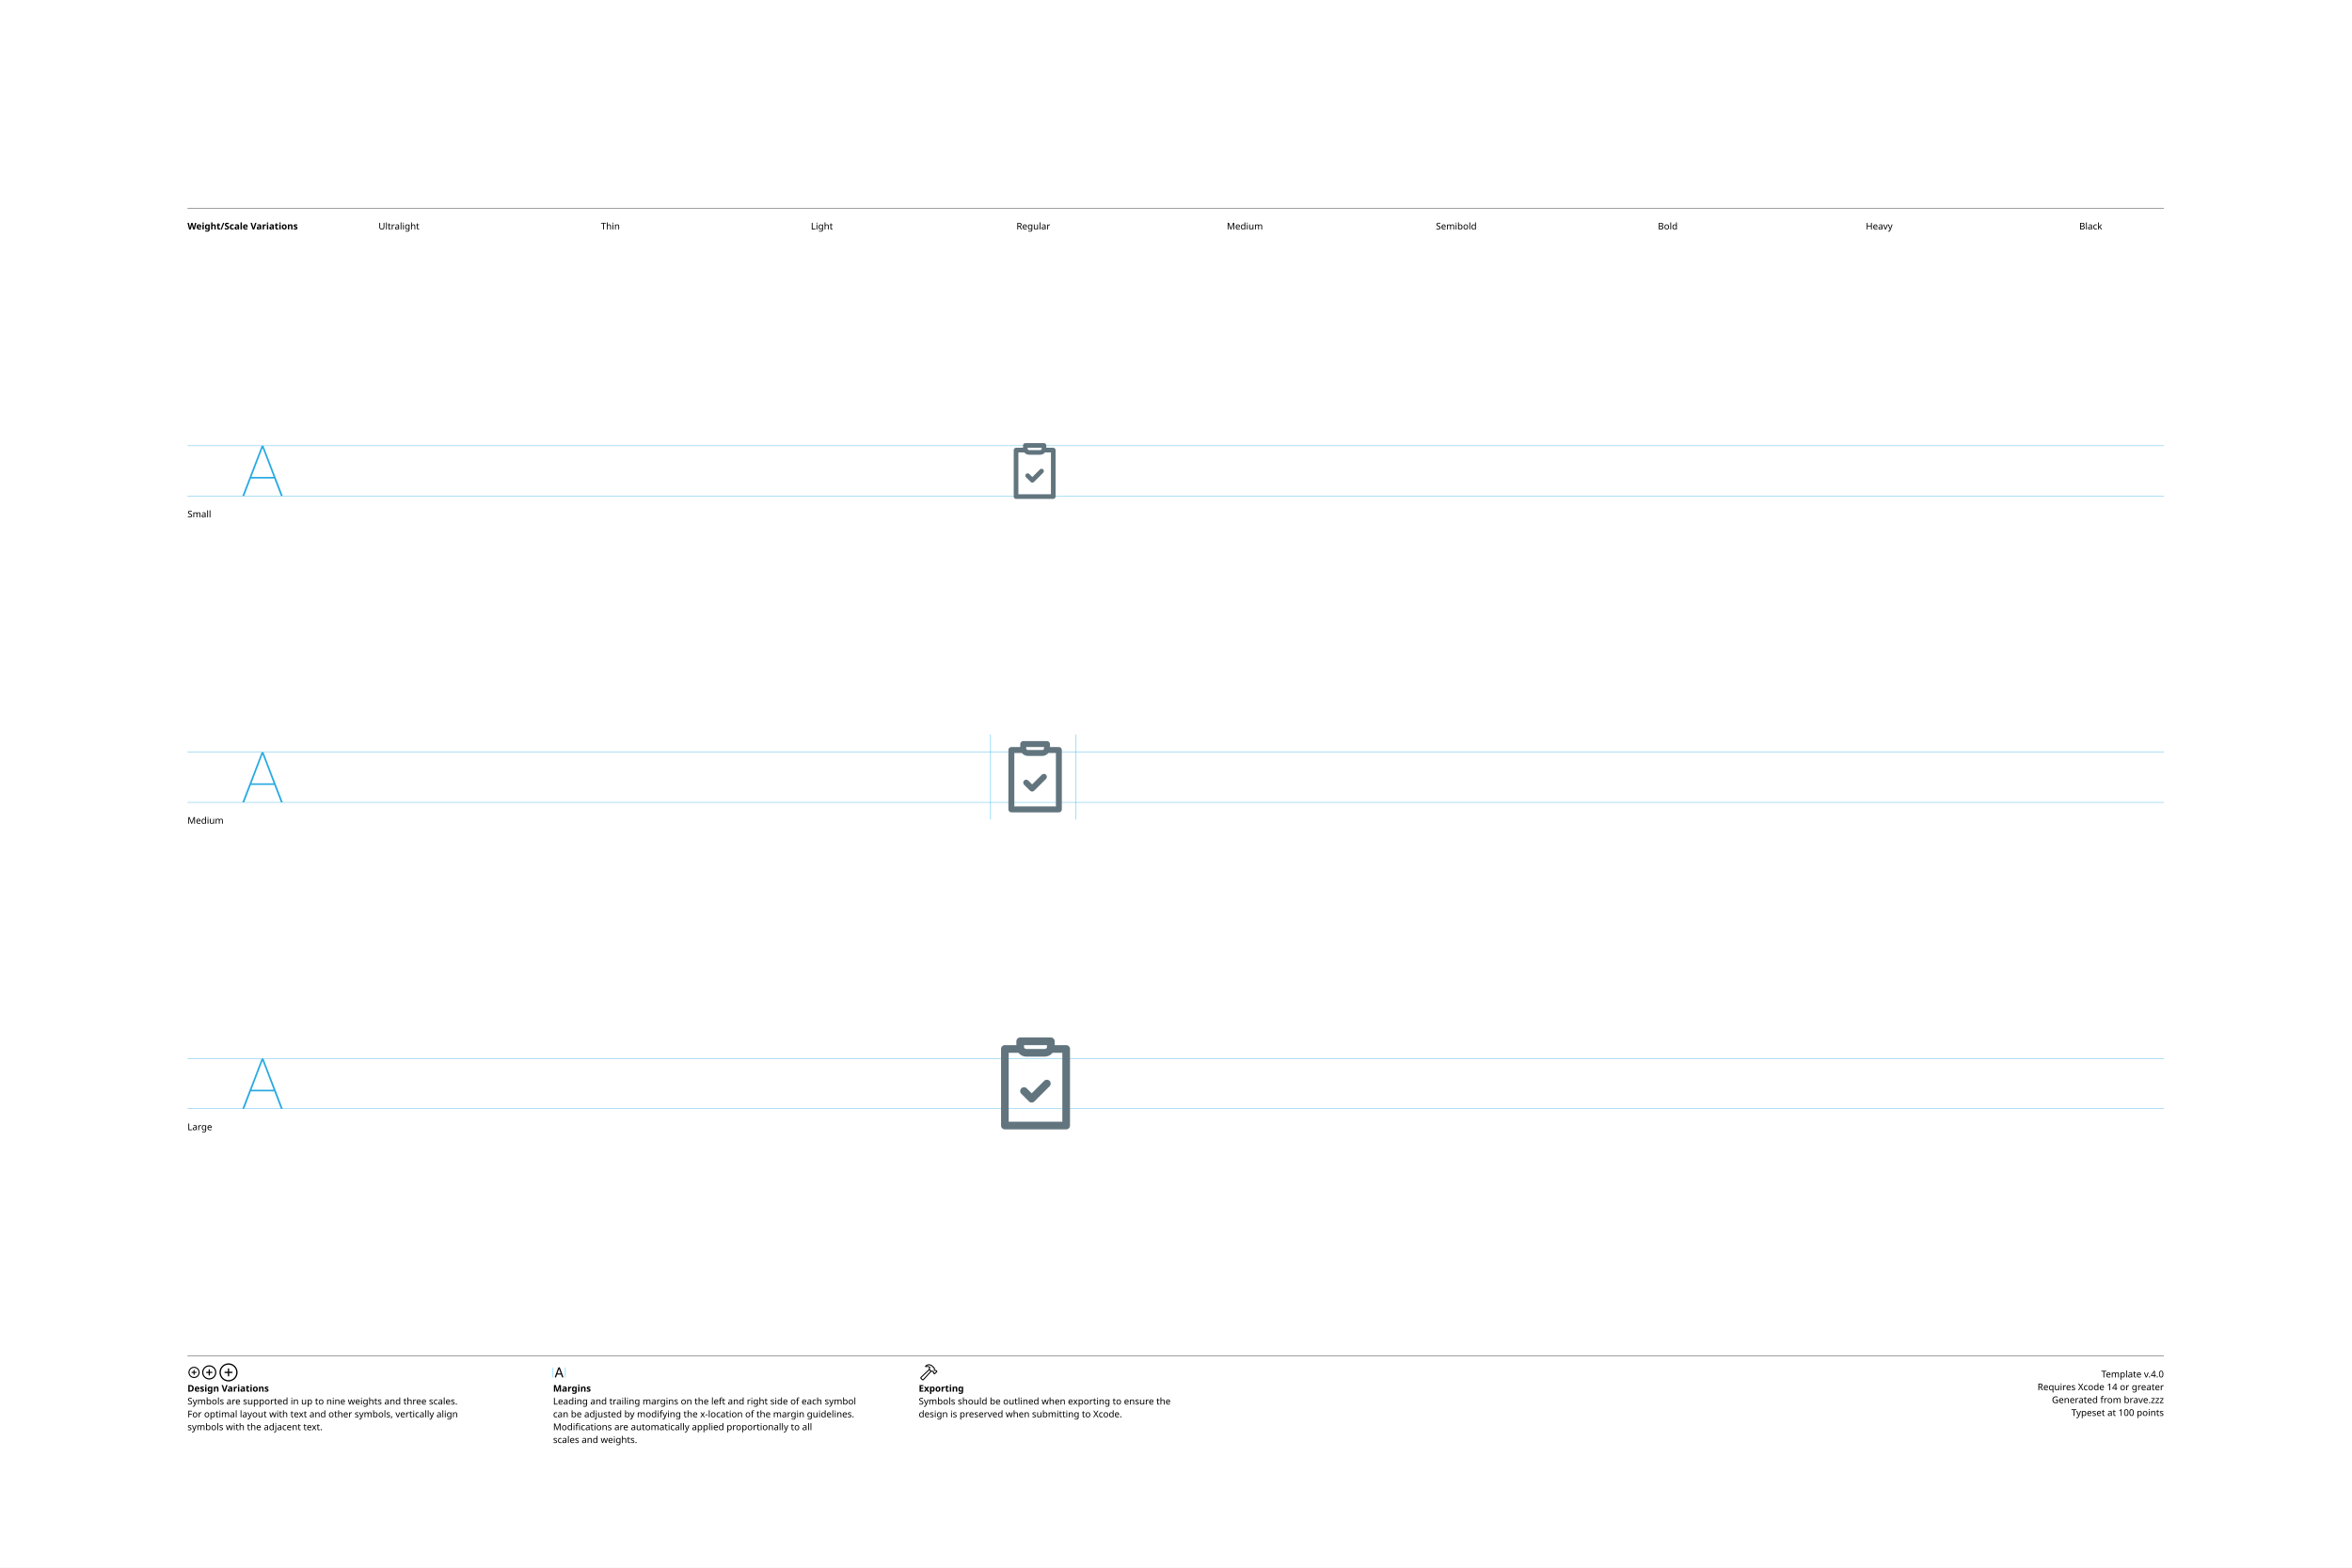
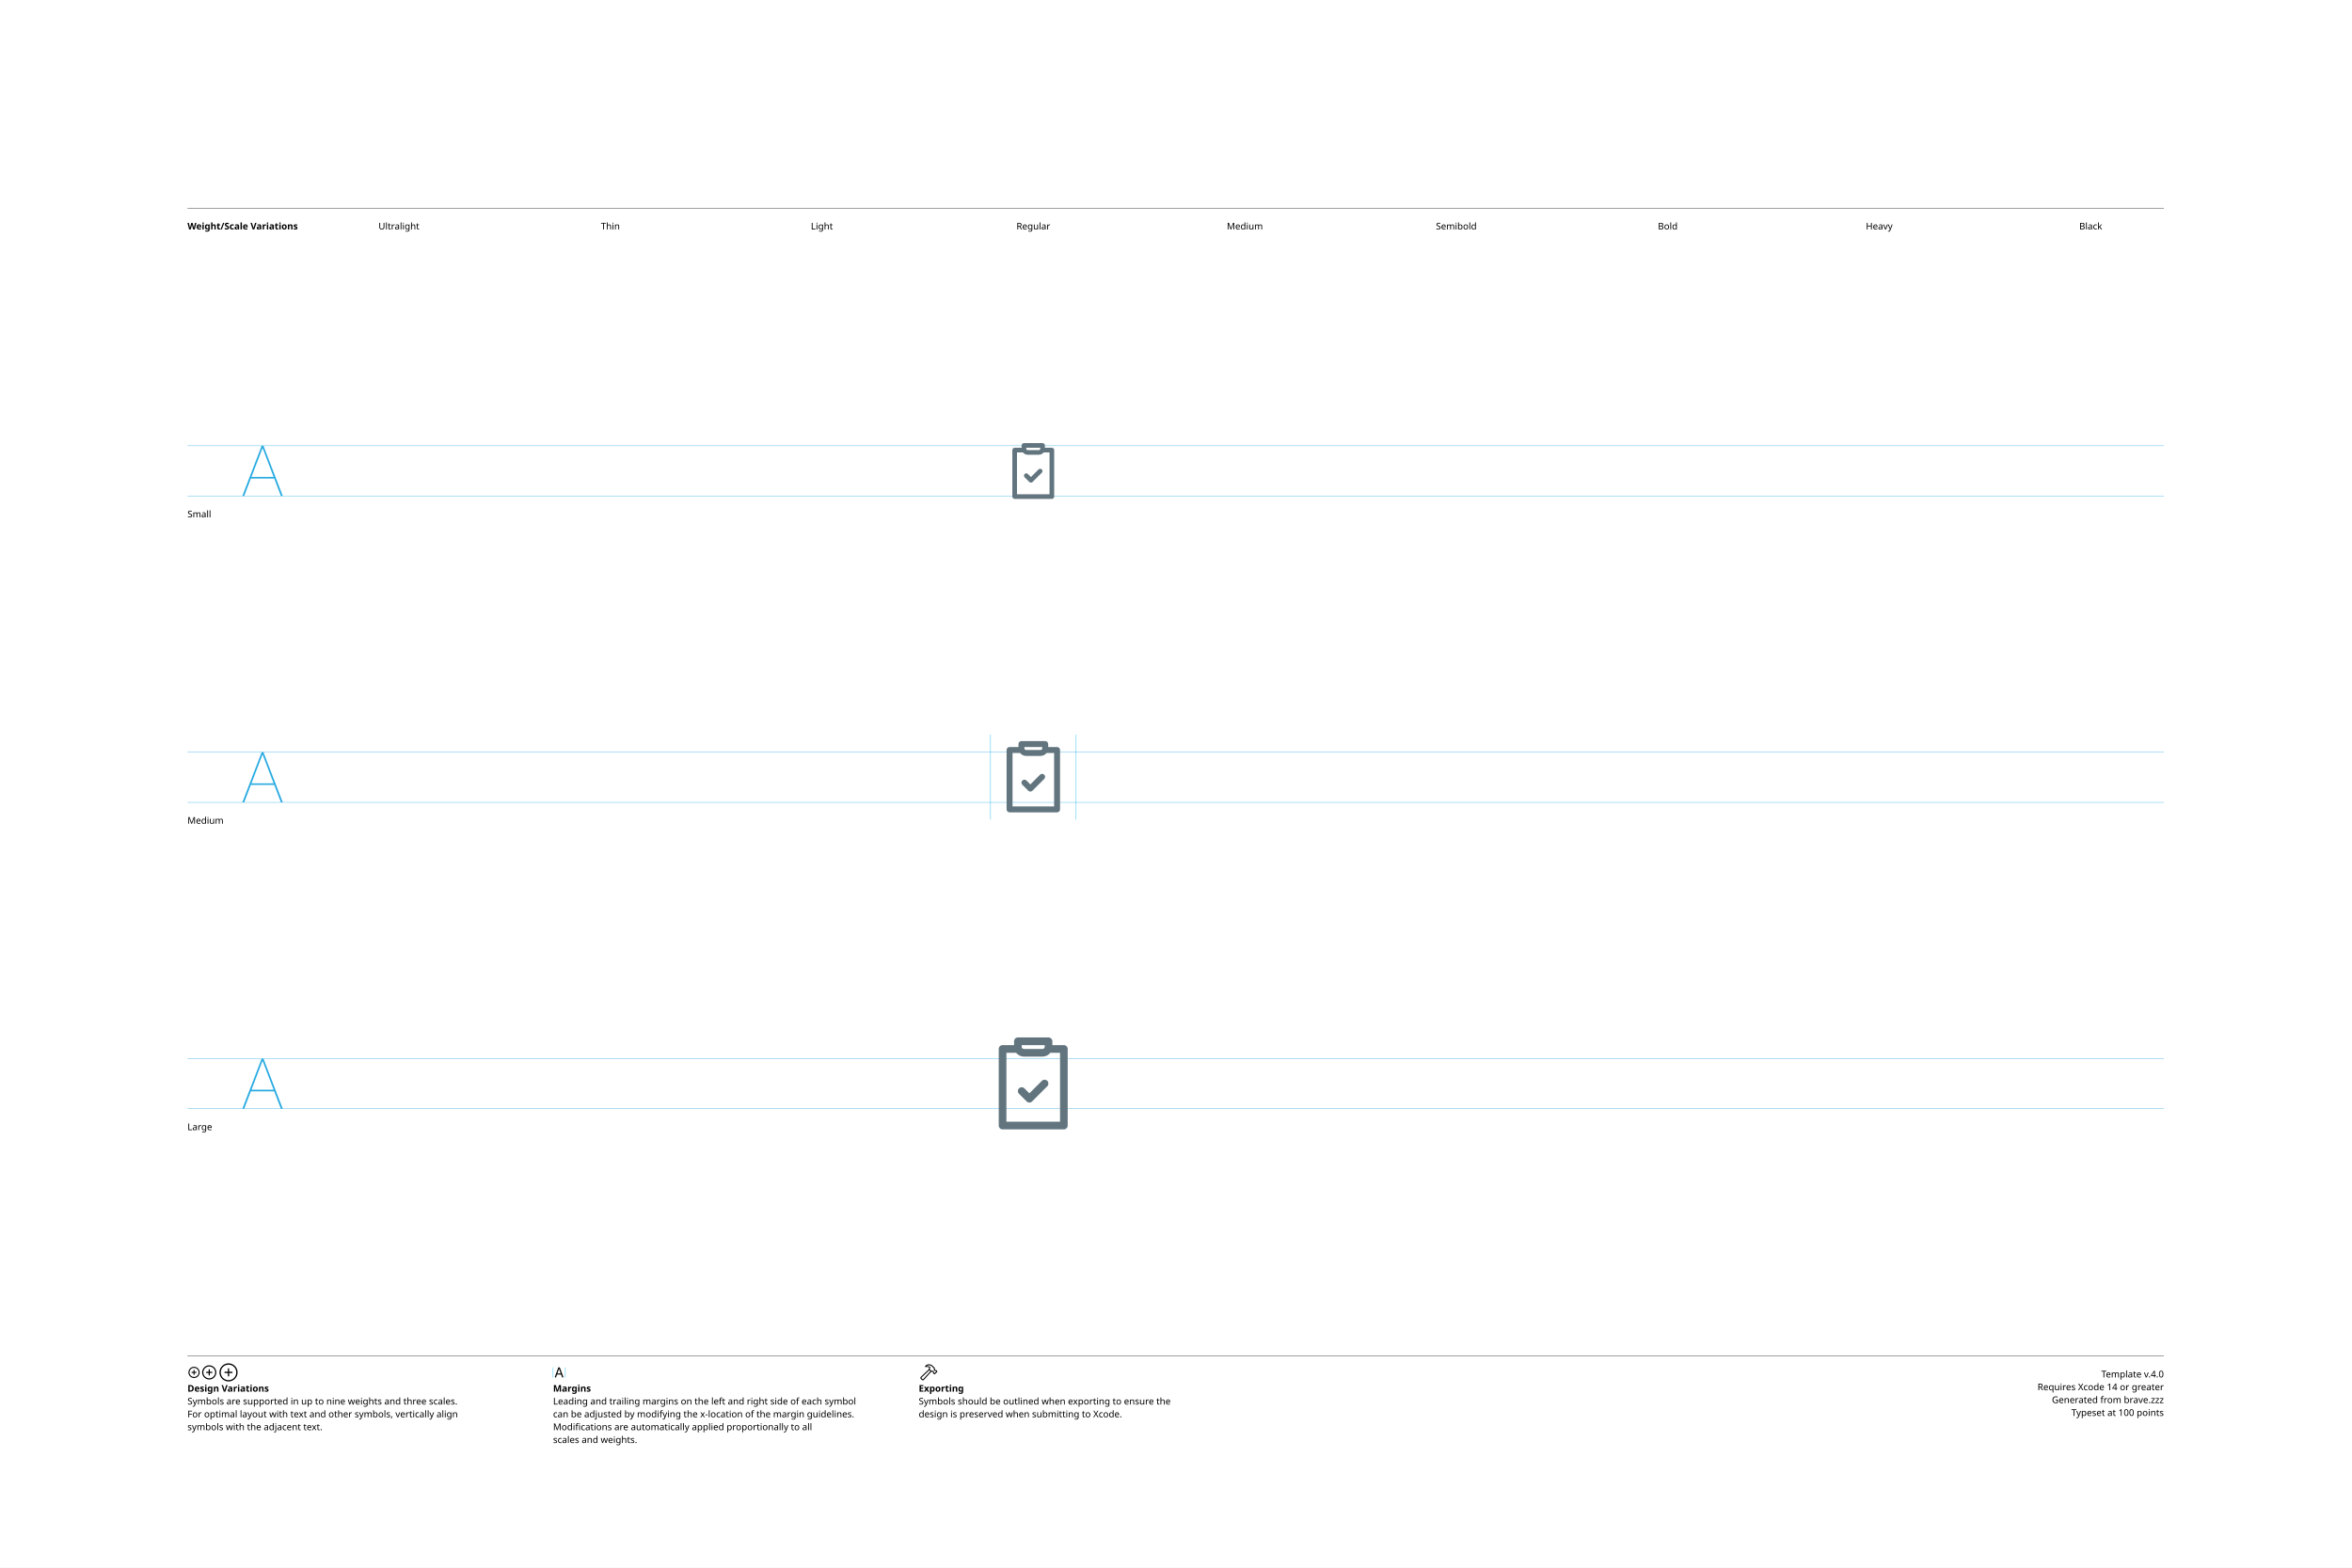
<svg xmlns="http://www.w3.org/2000/svg" version="1.1" width="3300" height="2200">
  <g id="Notes">
    <rect height="2200" id="artboard" style="fill:white;opacity:1" width="3300" x="0" y="0" />
    <line style="fill:none;stroke:black;opacity:1;stroke-width:0.5;" x1="263" x2="3036" y1="292" y2="292" />
    <text style="stroke:none;fill:black;font-family:sans-serif;font-size:13;font-weight:bold;" transform="matrix(1 0 0 1 263 322)">Weight/Scale Variations</text>
    <text style="stroke:none;fill:black;font-family:sans-serif;font-size:13;text-anchor:middle;" transform="matrix(1 0 0 1 559.711 322)">Ultralight</text>
    <text style="stroke:none;fill:black;font-family:sans-serif;font-size:13;text-anchor:middle;" transform="matrix(1 0 0 1 856.422 322)">Thin</text>
    <text style="stroke:none;fill:black;font-family:sans-serif;font-size:13;text-anchor:middle;" transform="matrix(1 0 0 1 1153.13 322)">Light</text>
    <text style="stroke:none;fill:black;font-family:sans-serif;font-size:13;text-anchor:middle;" transform="matrix(1 0 0 1 1449.84 322)">Regular</text>
    <text style="stroke:none;fill:black;font-family:sans-serif;font-size:13;text-anchor:middle;" transform="matrix(1 0 0 1 1746.56 322)">Medium</text>
    <text style="stroke:none;fill:black;font-family:sans-serif;font-size:13;text-anchor:middle;" transform="matrix(1 0 0 1 2043.27 322)">Semibold</text>
    <text style="stroke:none;fill:black;font-family:sans-serif;font-size:13;text-anchor:middle;" transform="matrix(1 0 0 1 2339.98 322)">Bold</text>
    <text style="stroke:none;fill:black;font-family:sans-serif;font-size:13;text-anchor:middle;" transform="matrix(1 0 0 1 2636.69 322)">Heavy</text>
    <text style="stroke:none;fill:black;font-family:sans-serif;font-size:13;text-anchor:middle;" transform="matrix(1 0 0 1 2933.4 322)">Black</text>
    <line style="fill:none;stroke:black;opacity:1;stroke-width:0.5;" x1="263" x2="3036" y1="1903" y2="1903" />
    <g transform="matrix(1 0 0 1 263 1933)">
      <path d="M9.248 0.83C13.555 0.83 17.139-2.744 17.139-7.051C17.139-11.357 13.545-14.932 9.238-14.932C4.941-14.932 1.367-11.357 1.367-7.051C1.367-2.744 4.951 0.83 9.248 0.83ZM9.248-0.654C5.703-0.654 2.871-3.496 2.871-7.051C2.871-10.605 5.693-13.447 9.238-13.447C12.793-13.447 15.645-10.605 15.645-7.051C15.645-3.496 12.803-0.654 9.248-0.654ZM5.654-7.051C5.654-6.621 5.957-6.328 6.406-6.328L8.506-6.328L8.506-4.209C8.506-3.77 8.799-3.467 9.229-3.467C9.678-3.467 9.971-3.77 9.971-4.209L9.971-6.328L12.09-6.328C12.529-6.328 12.832-6.621 12.832-7.051C12.832-7.49 12.529-7.793 12.09-7.793L9.971-7.793L9.971-9.902C9.971-10.352 9.678-10.654 9.229-10.654C8.799-10.654 8.506-10.352 8.506-9.902L8.506-7.793L6.406-7.793C5.957-7.793 5.654-7.49 5.654-7.051Z" />
    </g>
    <g transform="matrix(1 0 0 1 281.867 1933)">
      <path d="M11.709 2.91C17.158 2.91 21.67-1.611 21.67-7.051C21.67-12.5 17.148-17.012 11.699-17.012C6.26-17.012 1.748-12.5 1.748-7.051C1.748-1.611 6.27 2.91 11.709 2.91ZM11.709 1.25C7.1 1.25 3.418-2.441 3.418-7.051C3.418-11.66 7.09-15.352 11.699-15.352C16.309-15.352 20.01-11.66 20.01-7.051C20.01-2.441 16.318 1.25 11.709 1.25ZM7.178-7.051C7.178-6.572 7.51-6.25 8.008-6.25L10.879-6.25L10.879-3.369C10.879-2.881 11.211-2.539 11.69-2.539C12.178-2.539 12.52-2.871 12.52-3.369L12.52-6.25L15.4-6.25C15.889-6.25 16.23-6.572 16.23-7.051C16.23-7.539 15.889-7.881 15.4-7.881L12.52-7.881L12.52-10.752C12.52-11.25 12.178-11.592 11.69-11.592C11.211-11.592 10.879-11.25 10.879-10.752L10.879-7.881L8.008-7.881C7.51-7.881 7.178-7.539 7.178-7.051Z" />
    </g>
    <g transform="matrix(1 0 0 1 305.646 1933)">
      <path d="M14.971 5.664C21.934 5.664 27.695-0.098 27.695-7.051C27.695-14.014 21.924-19.775 14.961-19.775C8.008-19.775 2.256-14.014 2.256-7.051C2.256-0.098 8.018 5.664 14.971 5.664ZM14.971 3.848C8.936 3.848 4.082-1.016 4.082-7.051C4.082-13.096 8.926-17.949 14.961-17.949C21.006-17.949 25.869-13.096 25.869-7.051C25.869-1.016 21.016 3.848 14.971 3.848ZM9.199-7.051C9.199-6.533 9.57-6.172 10.117-6.172L14.062-6.172L14.062-2.217C14.062-1.68 14.434-1.299 14.951-1.299C15.488-1.299 15.859-1.67 15.859-2.217L15.859-6.172L19.814-6.172C20.352-6.172 20.732-6.533 20.732-7.051C20.732-7.598 20.361-7.969 19.814-7.969L15.859-7.969L15.859-11.914C15.859-12.461 15.488-12.842 14.951-12.842C14.434-12.842 14.062-12.461 14.062-11.914L14.062-7.969L10.117-7.969C9.57-7.969 9.199-7.598 9.199-7.051Z" />
    </g>
    <text style="stroke:none;fill:black;font-family:sans-serif;font-size:13;font-weight:bold;" transform="matrix(1 0 0 1 263 1953)">Design Variations</text>
    <text style="stroke:none;fill:black;font-family:sans-serif;font-size:13;" transform="matrix(1 0 0 1 263 1971)">Symbols are supported in up to nine weights and three scales.</text>
    <text style="stroke:none;fill:black;font-family:sans-serif;font-size:13;" transform="matrix(1 0 0 1 263 1989)">For optimal layout with text and other symbols, vertically align</text>
    <text style="stroke:none;fill:black;font-family:sans-serif;font-size:13;" transform="matrix(1 0 0 1 263 2007)">symbols with the adjacent text.</text>
    <line style="fill:none;stroke:#00AEEF;stroke-width:0.5;opacity:1.0;" x1="776" x2="776" y1="1919" y2="1933" />
    <g transform="matrix(1 0 0 1 776 1933)">
      <path d="M3.311 0.156C3.828 0.156 4.082-0.039 4.268-0.586L5.527-4.033L11.289-4.033L12.549-0.586C12.734-0.039 12.988 0.156 13.496 0.156C14.014 0.156 14.346-0.156 14.346-0.645C14.346-0.811 14.316-0.967 14.238-1.172L9.658-13.369C9.434-13.965 9.033-14.268 8.408-14.268C7.803-14.268 7.393-13.975 7.178-13.379L2.598-1.162C2.52-0.957 2.49-0.801 2.49-0.635C2.49-0.146 2.803 0.156 3.311 0.156ZM6.006-5.518L8.379-12.09L8.428-12.09L10.801-5.518Z" />
    </g>
    <line style="fill:none;stroke:#00AEEF;stroke-width:0.5;opacity:1.0;" x1="793.197" x2="793.197" y1="1919" y2="1933" />
    <text style="stroke:none;fill:black;font-family:sans-serif;font-size:13;font-weight:bold;" transform="matrix(1 0 0 1 776 1953)">Margins</text>
    <text style="stroke:none;fill:black;font-family:sans-serif;font-size:13;" transform="matrix(1 0 0 1 776 1971)">Leading and trailing margins on the left and right side of each symbol</text>
    <text style="stroke:none;fill:black;font-family:sans-serif;font-size:13;" transform="matrix(1 0 0 1 776 1989)">can be adjusted by modifying the x-location of the margin guidelines.</text>
    <text style="stroke:none;fill:black;font-family:sans-serif;font-size:13;" transform="matrix(1 0 0 1 776 2007)">Modifications are automatically applied proportionally to all</text>
    <text style="stroke:none;fill:black;font-family:sans-serif;font-size:13;" transform="matrix(1 0 0 1 776 2025)">scales and weights.</text>
    <g transform="matrix(1 0 0 1 1289 1933)">
      <path d="M2.842 1.865L4.541 3.574C5.4 4.443 6.387 4.385 7.314 3.359L18.008-8.428L17.041-9.404L6.426 2.275C6.074 2.676 5.742 2.773 5.273 2.305L4.102 1.143C3.633 0.684 3.74 0.342 4.141-0.02L15.615-10.82L14.639-11.787L3.047-0.898C2.061 0.02 1.982 0.996 2.842 1.865ZM9.258-16.328C8.838-15.918 8.809-15.342 9.043-14.951C9.277-14.59 9.736-14.355 10.381-14.521C11.846-14.863 13.369-14.922 14.795-13.984L14.209-12.529C13.867-11.699 14.043-11.113 14.58-10.566L16.875-8.252C17.363-7.764 17.773-7.744 18.34-7.842L19.404-8.037L20.068-7.363L20.029-6.807C19.99-6.309 20.117-5.928 20.605-5.449L21.367-4.707C21.846-4.229 22.461-4.199 22.93-4.668L25.84-7.588C26.309-8.057 26.289-8.652 25.811-9.131L25.039-9.893C24.561-10.371 24.189-10.527 23.711-10.488L23.135-10.44L22.49-11.074L22.734-12.197C22.861-12.764 22.705-13.203 22.119-13.789L19.922-15.977C16.582-19.297 12.148-19.219 9.258-16.328ZM10.752-15.957C13.184-17.734 16.475-17.432 18.701-15.205L21.133-12.793C21.367-12.559 21.406-12.373 21.338-12.031L21.016-10.547L22.52-9.062L23.506-9.121C23.76-9.131 23.838-9.111 24.033-8.916L24.609-8.34L22.168-5.898L21.592-6.475C21.396-6.67 21.367-6.748 21.377-7.012L21.445-7.988L19.951-9.473L18.428-9.219C18.105-9.15 17.959-9.18 17.715-9.414L15.713-11.416C15.459-11.65 15.43-11.816 15.586-12.188L16.465-14.277C14.902-15.732 12.871-16.357 10.84-15.762C10.684-15.723 10.625-15.85 10.752-15.957Z" />
    </g>
    <text style="stroke:none;fill:black;font-family:sans-serif;font-size:13;font-weight:bold;" transform="matrix(1 0 0 1 1289 1953)">Exporting</text>
    <text style="stroke:none;fill:black;font-family:sans-serif;font-size:13;" transform="matrix(1 0 0 1 1289 1971)">Symbols should be outlined when exporting to ensure the</text>
    <text style="stroke:none;fill:black;font-family:sans-serif;font-size:13;" transform="matrix(1 0 0 1 1289 1989)">design is preserved when submitting to Xcode.</text>
    <text id="template-version" style="stroke:none;fill:black;font-family:sans-serif;font-size:13;text-anchor:end;" transform="matrix(1 0 0 1 3036 1933)">Template v.4.0</text>
    <text style="stroke:none;fill:black;font-family:sans-serif;font-size:13;text-anchor:end;" transform="matrix(1 0 0 1 3036 1951)">Requires Xcode 14 or greater</text>
    <text id="descriptive-name" style="stroke:none;fill:black;font-family:sans-serif;font-size:13;text-anchor:end;" transform="matrix(1 0 0 1 3036 1969)">Generated from brave.zzz</text>
    <text style="stroke:none;fill:black;font-family:sans-serif;font-size:13;text-anchor:end;" transform="matrix(1 0 0 1 3036 1987)">Typeset at 100 points</text>
    <text style="stroke:none;fill:black;font-family:sans-serif;font-size:13;" transform="matrix(1 0 0 1 263 726)">Small</text>
    <text style="stroke:none;fill:black;font-family:sans-serif;font-size:13;" transform="matrix(1 0 0 1 263 1156)">Medium</text>
    <text style="stroke:none;fill:black;font-family:sans-serif;font-size:13;" transform="matrix(1 0 0 1 263 1586)">Large</text>
  </g>
  <g id="Guides">
    <g id="H-reference" style="fill:#27AAE1;stroke:none;" transform="matrix(1 0 0 1 339 696)">
      <path d="M0.994 0L3.638 0L29.328-67.132L30.03-67.132L30.03-70.459L28.123-70.459ZM11.688-24.48L46.981-24.48L46.231-26.729L12.438-26.729ZM55.12 0L57.764 0L30.638-70.459L29.433-70.459L29.433-67.132Z" />
    </g>
    <line id="Baseline-S" style="fill:none;stroke:#27AAE1;opacity:1;stroke-width:0.5;" x1="263" x2="3036" y1="696" y2="696" />
    <line id="Capline-S" style="fill:none;stroke:#27AAE1;opacity:1;stroke-width:0.5;" x1="263" x2="3036" y1="625.541" y2="625.541" />
    <g id="H-reference" style="fill:#27AAE1;stroke:none;" transform="matrix(1 0 0 1 339 1126)">
      <path d="M0.994 0L3.638 0L29.328-67.132L30.03-67.132L30.03-70.459L28.123-70.459ZM11.688-24.48L46.981-24.48L46.231-26.729L12.438-26.729ZM55.12 0L57.764 0L30.638-70.459L29.433-70.459L29.433-67.132Z" />
    </g>
    <line id="Baseline-M" style="fill:none;stroke:#27AAE1;opacity:1;stroke-width:0.5;" x1="263" x2="3036" y1="1126" y2="1126" />
    <line id="Capline-M" style="fill:none;stroke:#27AAE1;opacity:1;stroke-width:0.5;" x1="263" x2="3036" y1="1055.54" y2="1055.54" />
    <g id="H-reference" style="fill:#27AAE1;stroke:none;" transform="matrix(1 0 0 1 339 1556)">
      <path d="M0.994 0L3.638 0L29.328-67.132L30.03-67.132L30.03-70.459L28.123-70.459ZM11.688-24.48L46.981-24.48L46.231-26.729L12.438-26.729ZM55.12 0L57.764 0L30.638-70.459L29.433-70.459L29.433-67.132Z" />
    </g>
    <line id="Baseline-L" style="fill:none;stroke:#27AAE1;opacity:1;stroke-width:0.5;" x1="263" x2="3036" y1="1556" y2="1556" />
    <line id="Capline-L" style="fill:none;stroke:#27AAE1;opacity:1;stroke-width:0.5;" x1="263" x2="3036" y1="1485.54" y2="1485.54" />
    <line id="left-margin-Regular-M" style="fill:none;stroke:#00AEEF;stroke-width:0.5;opacity:1.0;" x1="1389.82" x2="1389.82" y1="1030.79" y2="1150.12" />
    <line id="right-margin-Regular-M" style="fill:none;stroke:#00AEEF;stroke-width:0.5;opacity:1.0;" x1="1509.87" x2="1509.87" y1="1030.79" y2="1150.12" />
  </g>
  <g id="Symbols">
    <g id="Regular-L" transform="matrix(6.45 0 0 6.45 1372.267 1443)">
      <defs>
        <clipPath id="clip-1">
          <rect x="0" y="0" width="24" height="24" fill="none" fill-rule="nonzero" />
        </clipPath>
      </defs>
      <g clip-path="url(#clip-1)" fill="none" fill-rule="none" stroke="none" stroke-width="1" stroke-linecap="butt" stroke-linejoin="miter" stroke-miterlimit="10" stroke-dasharray="" stroke-dashoffset="0" font-family="none" font-weight="none" font-size="none" text-anchor="none" style="mix-blend-mode: normal">
-         <path d="M19.167,22h-13.334c-0.46,0 -0.833,-0.373 -0.833,-0.833v-16.667c0,-0.46 0.373,-0.833 0.833,-0.833h2.5v-0.834c0,-0.46 0.374,-0.833 0.834,-0.833h6.666c0.46,0 0.834,0.373 0.834,0.833v0.834h2.5c0.46,0 0.833,0.372 0.833,0.833v16.667c0,0.46 -0.373,0.833 -0.833,0.833zM15,3.667h-5v0.416c0,0.227 0.228,0.417 0.5,0.417h4c0.272,0 0.5,-0.19 0.5,-0.417zM18.333,5.333h-2.11c-0.416,0.528 -1.051,0.836 -1.723,0.834h-4c-0.705,0 -1.327,-0.33 -1.723,-0.834h-2.11v15h11.666zM10.589,13.078l1.078,1.077l2.744,-2.744c0.33,-0.298 0.835,-0.286 1.149,0.029c0.314,0.314 0.327,0.82 0.029,1.149l-3.333,3.333c-0.156,0.157 -0.368,0.245 -0.589,0.245c-0.221,0 -0.433,-0.088 -0.589,-0.245l-1.668,-1.666c-0.325,-0.325 -0.325,-0.853 0,-1.178c0.325,-0.325 0.853,-0.325 1.178,0z" fill="#62757e" fill-rule="nonzero" />
+         <path d="M18.667,22h-13.334c-0.46,0 -0.833,-0.373 -0.833,-0.833v-16.667c0,-0.46 0.373,-0.833 0.833,-0.833h2.5v-0.834c0,-0.46 0.374,-0.833 0.834,-0.833h6.666c0.46,0 0.834,0.373 0.834,0.833v0.834h2.5c0.46,0 0.833,0.372 0.833,0.833v16.667c0,0.46 -0.373,0.833 -0.833,0.833zM14.5,3.667h-5v0.416c0,0.227 0.228,0.417 0.5,0.417h4c0.272,0 0.5,-0.19 0.5,-0.417zM17.833,5.333h-2.11c-0.416,0.528 -1.051,0.836 -1.723,0.834h-4c-0.705,0 -1.327,-0.33 -1.723,-0.834h-2.11v15h11.666zM10.089,13.078l1.078,1.077l2.744,-2.744c0.33,-0.298 0.835,-0.286 1.149,0.029c0.314,0.314 0.327,0.82 0.029,1.149l-3.333,3.333c-0.156,0.157 -0.368,0.245 -0.589,0.245c-0.221,0 -0.433,-0.088 -0.589,-0.245l-1.668,-1.666c-0.325,-0.325 -0.325,-0.853 0,-1.178c0.325,-0.325 0.853,-0.325 1.178,0z" fill="#62757e" fill-rule="nonzero" />
      </g>
    </g>
    <g id="Regular-M" transform="matrix(5 0 0 5 1389.82 1030)">
      <defs>
        <clipPath id="clip-1">
          <rect x="0" y="0" width="24" height="24" fill="none" fill-rule="nonzero" />
        </clipPath>
      </defs>
      <g clip-path="url(#clip-1)" fill="none" fill-rule="none" stroke="none" stroke-width="1" stroke-linecap="butt" stroke-linejoin="miter" stroke-miterlimit="10" stroke-dasharray="" stroke-dashoffset="0" font-family="none" font-weight="none" font-size="none" text-anchor="none" style="mix-blend-mode: normal">
-         <path d="M19.167,22h-13.334c-0.46,0 -0.833,-0.373 -0.833,-0.833v-16.667c0,-0.46 0.373,-0.833 0.833,-0.833h2.5v-0.834c0,-0.46 0.374,-0.833 0.834,-0.833h6.666c0.46,0 0.834,0.373 0.834,0.833v0.834h2.5c0.46,0 0.833,0.372 0.833,0.833v16.667c0,0.46 -0.373,0.833 -0.833,0.833zM15,3.667h-5v0.416c0,0.227 0.228,0.417 0.5,0.417h4c0.272,0 0.5,-0.19 0.5,-0.417zM18.333,5.333h-2.11c-0.416,0.528 -1.051,0.836 -1.723,0.834h-4c-0.705,0 -1.327,-0.33 -1.723,-0.834h-2.11v15h11.666zM10.589,13.078l1.078,1.077l2.744,-2.744c0.33,-0.298 0.835,-0.286 1.149,0.029c0.314,0.314 0.327,0.82 0.029,1.149l-3.333,3.333c-0.156,0.157 -0.368,0.245 -0.589,0.245c-0.221,0 -0.433,-0.088 -0.589,-0.245l-1.668,-1.666c-0.325,-0.325 -0.325,-0.853 0,-1.178c0.325,-0.325 0.853,-0.325 1.178,0z" fill="#62757e" fill-rule="nonzero" />
+         <path d="M18.667,22h-13.334c-0.46,0 -0.833,-0.373 -0.833,-0.833v-16.667c0,-0.46 0.373,-0.833 0.833,-0.833h2.5v-0.834c0,-0.46 0.374,-0.833 0.834,-0.833h6.666c0.46,0 0.834,0.373 0.834,0.833v0.834h2.5c0.46,0 0.833,0.372 0.833,0.833v16.667c0,0.46 -0.373,0.833 -0.833,0.833zM14.5,3.667h-5v0.416c0,0.227 0.228,0.417 0.5,0.417h4c0.272,0 0.5,-0.19 0.5,-0.417zM17.833,5.333h-2.11c-0.416,0.528 -1.051,0.836 -1.723,0.834h-4c-0.705,0 -1.327,-0.33 -1.723,-0.834h-2.11v15h11.666zM10.089,13.078l1.078,1.077l2.744,-2.744c0.33,-0.298 0.835,-0.286 1.149,0.029c0.314,0.314 0.327,0.82 0.029,1.149l-3.333,3.333c-0.156,0.157 -0.368,0.245 -0.589,0.245c-0.221,0 -0.433,-0.088 -0.589,-0.245l-1.668,-1.666c-0.325,-0.325 -0.325,-0.853 0,-1.178c0.325,-0.325 0.853,-0.325 1.178,0z" fill="#62757e" fill-rule="nonzero" />
      </g>
    </g>
    <g id="Regular-S" transform="matrix(3.915 0 0 3.915 1402.75 614)">
      <defs>
        <clipPath id="clip-1">
          <rect x="0" y="0" width="24" height="24" fill="none" fill-rule="nonzero" />
        </clipPath>
      </defs>
      <g clip-path="url(#clip-1)" fill="none" fill-rule="none" stroke="none" stroke-width="1" stroke-linecap="butt" stroke-linejoin="miter" stroke-miterlimit="10" stroke-dasharray="" stroke-dashoffset="0" font-family="none" font-weight="none" font-size="none" text-anchor="none" style="mix-blend-mode: normal">
-         <path d="M19.167,22h-13.334c-0.46,0 -0.833,-0.373 -0.833,-0.833v-16.667c0,-0.46 0.373,-0.833 0.833,-0.833h2.5v-0.834c0,-0.46 0.374,-0.833 0.834,-0.833h6.666c0.46,0 0.834,0.373 0.834,0.833v0.834h2.5c0.46,0 0.833,0.372 0.833,0.833v16.667c0,0.46 -0.373,0.833 -0.833,0.833zM15,3.667h-5v0.416c0,0.227 0.228,0.417 0.5,0.417h4c0.272,0 0.5,-0.19 0.5,-0.417zM18.333,5.333h-2.11c-0.416,0.528 -1.051,0.836 -1.723,0.834h-4c-0.705,0 -1.327,-0.33 -1.723,-0.834h-2.11v15h11.666zM10.589,13.078l1.078,1.077l2.744,-2.744c0.33,-0.298 0.835,-0.286 1.149,0.029c0.314,0.314 0.327,0.82 0.029,1.149l-3.333,3.333c-0.156,0.157 -0.368,0.245 -0.589,0.245c-0.221,0 -0.433,-0.088 -0.589,-0.245l-1.668,-1.666c-0.325,-0.325 -0.325,-0.853 0,-1.178c0.325,-0.325 0.853,-0.325 1.178,0z" fill="#62757e" fill-rule="nonzero" />
+         <path d="M18.667,22h-13.334c-0.46,0 -0.833,-0.373 -0.833,-0.833v-16.667c0,-0.46 0.373,-0.833 0.833,-0.833h2.5v-0.834c0,-0.46 0.374,-0.833 0.834,-0.833h6.666c0.46,0 0.834,0.373 0.834,0.833v0.834h2.5c0.46,0 0.833,0.372 0.833,0.833v16.667c0,0.46 -0.373,0.833 -0.833,0.833zM14.5,3.667h-5v0.416c0,0.227 0.228,0.417 0.5,0.417h4c0.272,0 0.5,-0.19 0.5,-0.417zM17.833,5.333h-2.11c-0.416,0.528 -1.051,0.836 -1.723,0.834h-4c-0.705,0 -1.327,-0.33 -1.723,-0.834h-2.11v15h11.666zM10.089,13.078l1.078,1.077l2.744,-2.744c0.33,-0.298 0.835,-0.286 1.149,0.029c0.314,0.314 0.327,0.82 0.029,1.149l-3.333,3.333c-0.156,0.157 -0.368,0.245 -0.589,0.245c-0.221,0 -0.433,-0.088 -0.589,-0.245l-1.668,-1.666c-0.325,-0.325 -0.325,-0.853 0,-1.178c0.325,-0.325 0.853,-0.325 1.178,0z" fill="#62757e" fill-rule="nonzero" />
      </g>
    </g>
  </g>
</svg>
